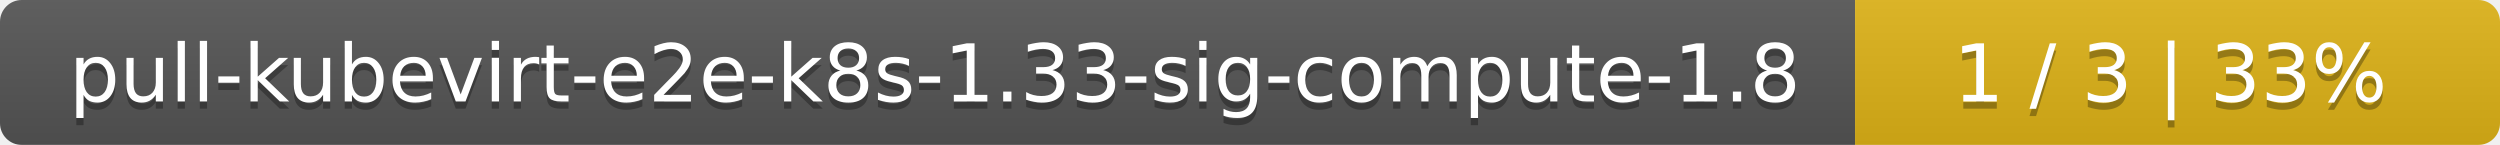
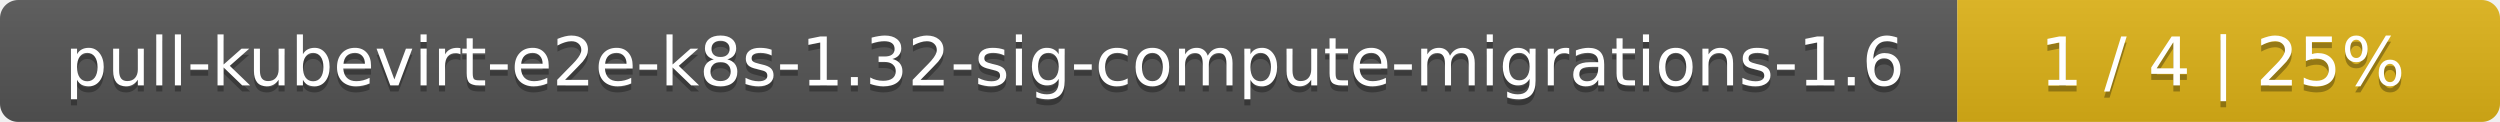
- <svg xmlns="http://www.w3.org/2000/svg" width="345" height="20">
+ <svg xmlns="http://www.w3.org/2000/svg" width="410" height="20">
  <linearGradient id="smooth" x2="0" y2="100%">
    <stop offset="0" stop-color="#bbb" stop-opacity=".1" />
    <stop offset="1" stop-opacity=".1" />
  </linearGradient>
  <mask id="round">
-     <rect width="345" height="20" rx="3" fill="#fff" />
+     <rect width="410" height="20" rx="3" fill="#fff" />
  </mask>
  <g mask="url(#round)">
-     <rect width="256" height="20" fill="#555" />
-     <rect x="256" width="89" height="20" fill="#dfb317" />
-     <rect width="345" height="20" fill="url(#smooth)" />
+     <rect width="321" height="20" fill="#555" />
+     <rect x="321" width="89" height="20" fill="#dfb317" />
+     <rect width="410" height="20" fill="url(#smooth)" />
  </g>
  <g fill="#fff" text-anchor="middle" font-family="DejaVu Sans,Verdana,Geneva,sans-serif" font-size="11">
-     <text x="129" y="15" fill="#010101" fill-opacity=".3">pull-kubevirt-e2e-k8s-1.33-sig-compute-1.8</text>
-     <text x="129" y="14">pull-kubevirt-e2e-k8s-1.33-sig-compute-1.8</text>
-     <text x="299.5" y="15" fill="#010101" fill-opacity=".3">1 / 3    |    33%</text>
-     <text x="299.5" y="14">1 / 3    |    33%</text>
+     <text x="161.5" y="15" fill="#010101" fill-opacity=".3">pull-kubevirt-e2e-k8s-1.32-sig-compute-migrations-1.6</text>
+     <text x="161.5" y="14">pull-kubevirt-e2e-k8s-1.32-sig-compute-migrations-1.6</text>
+     <text x="364.5" y="15" fill="#010101" fill-opacity=".3">1 / 4    |    25%</text>
+     <text x="364.5" y="14">1 / 4    |    25%</text>
  </g>
</svg>
